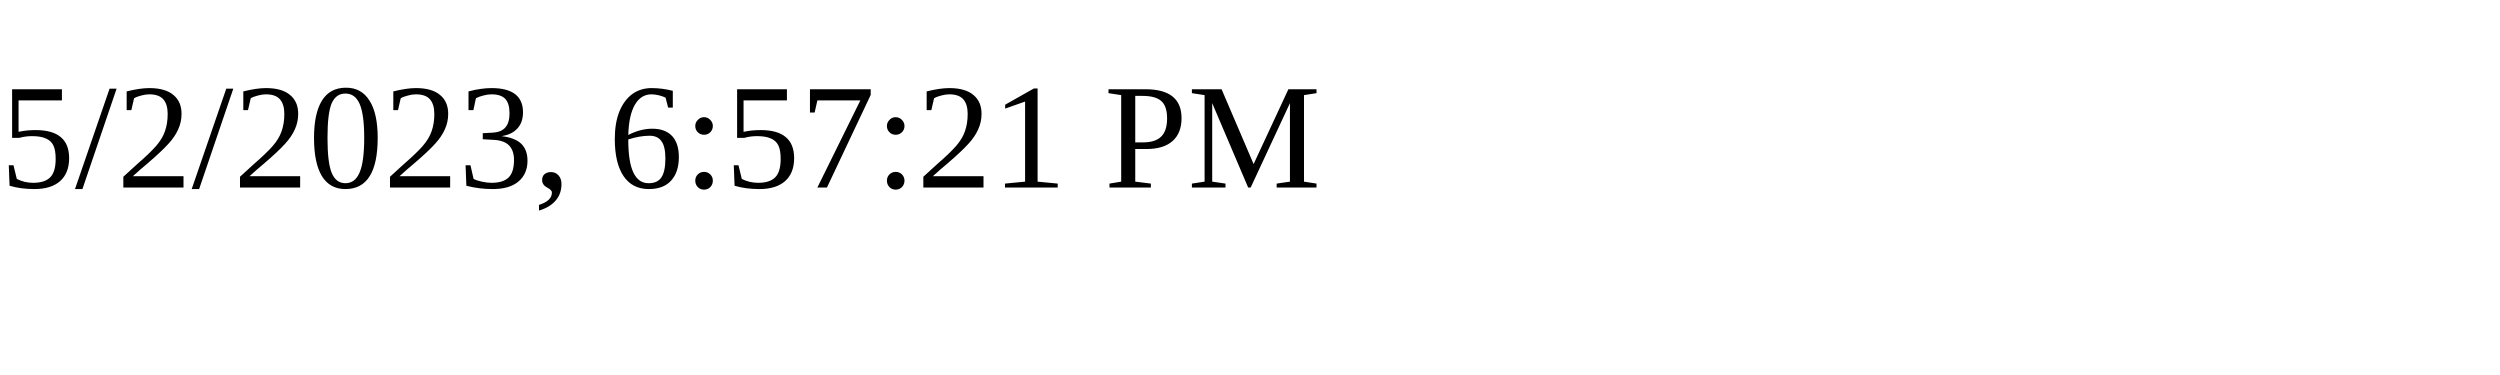
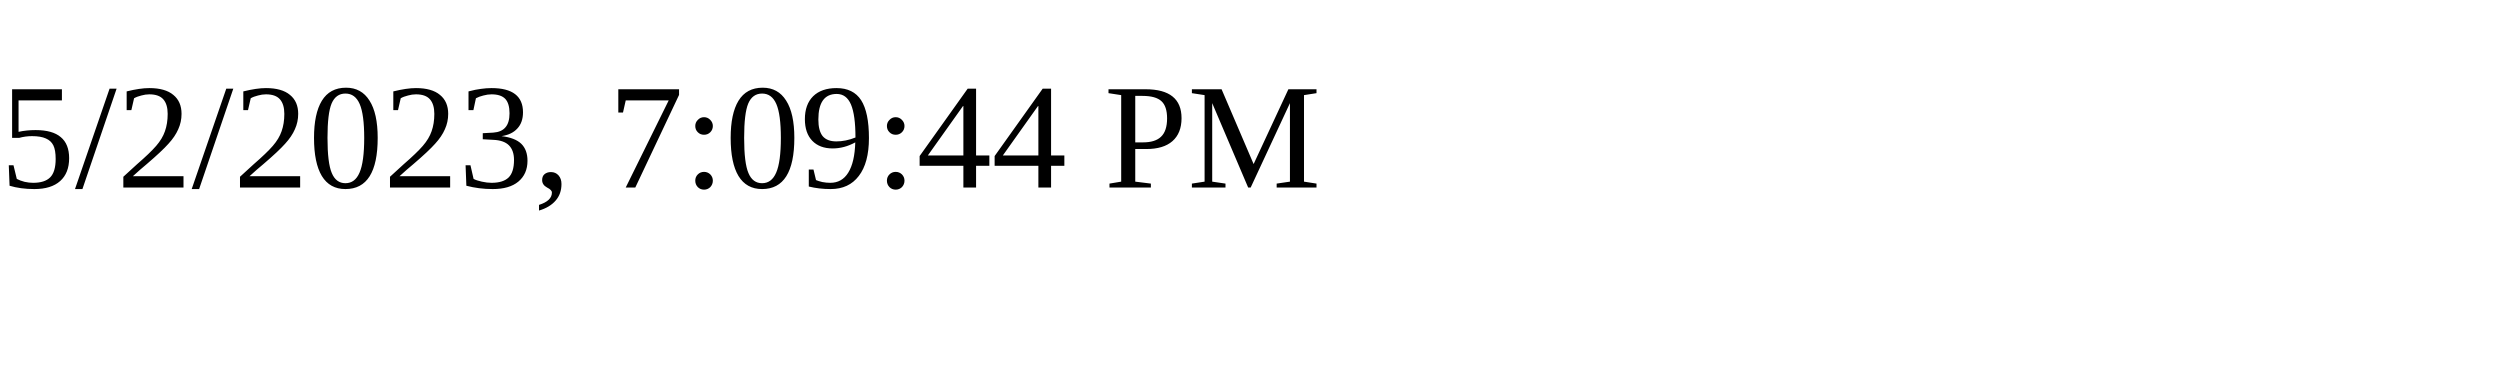
<svg xmlns="http://www.w3.org/2000/svg" height="30" width="200">
-   <text x="0" y="15">5/2/2023, 6:57:21 PM</text>
+   <text x="0" y="15">5/2/2023, 7:09:44 PM</text>
</svg>
